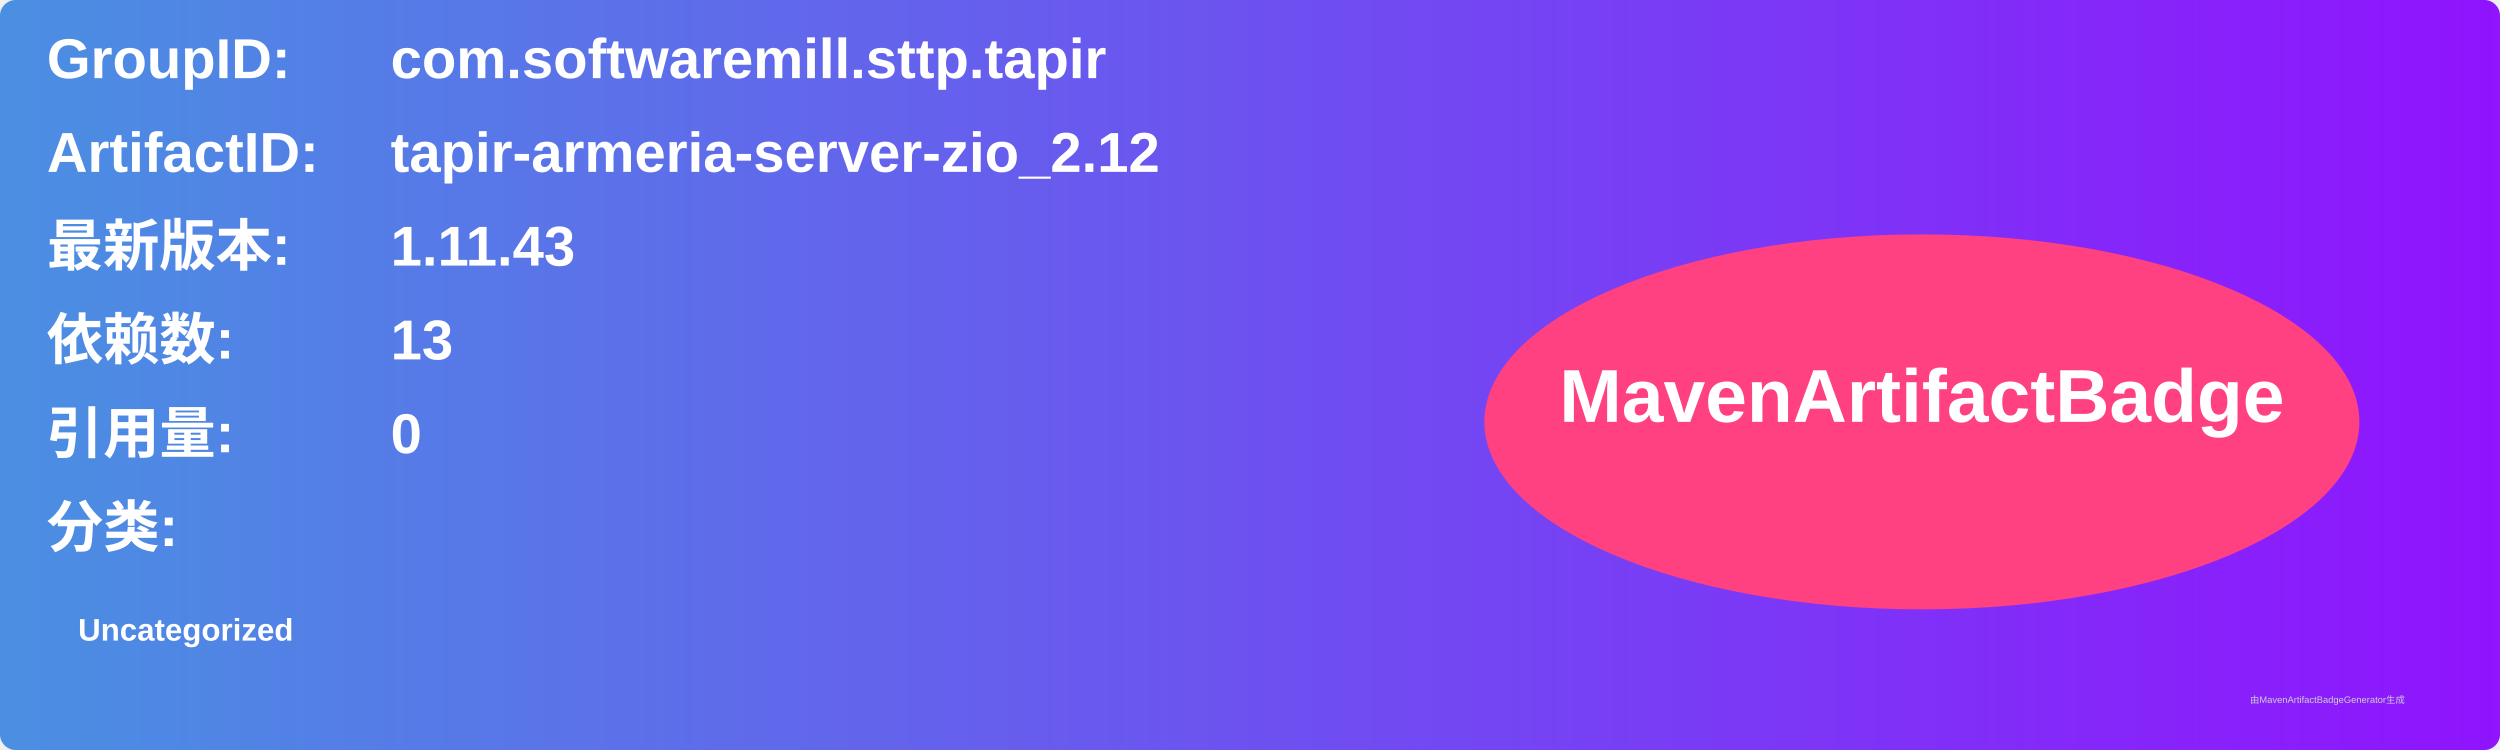
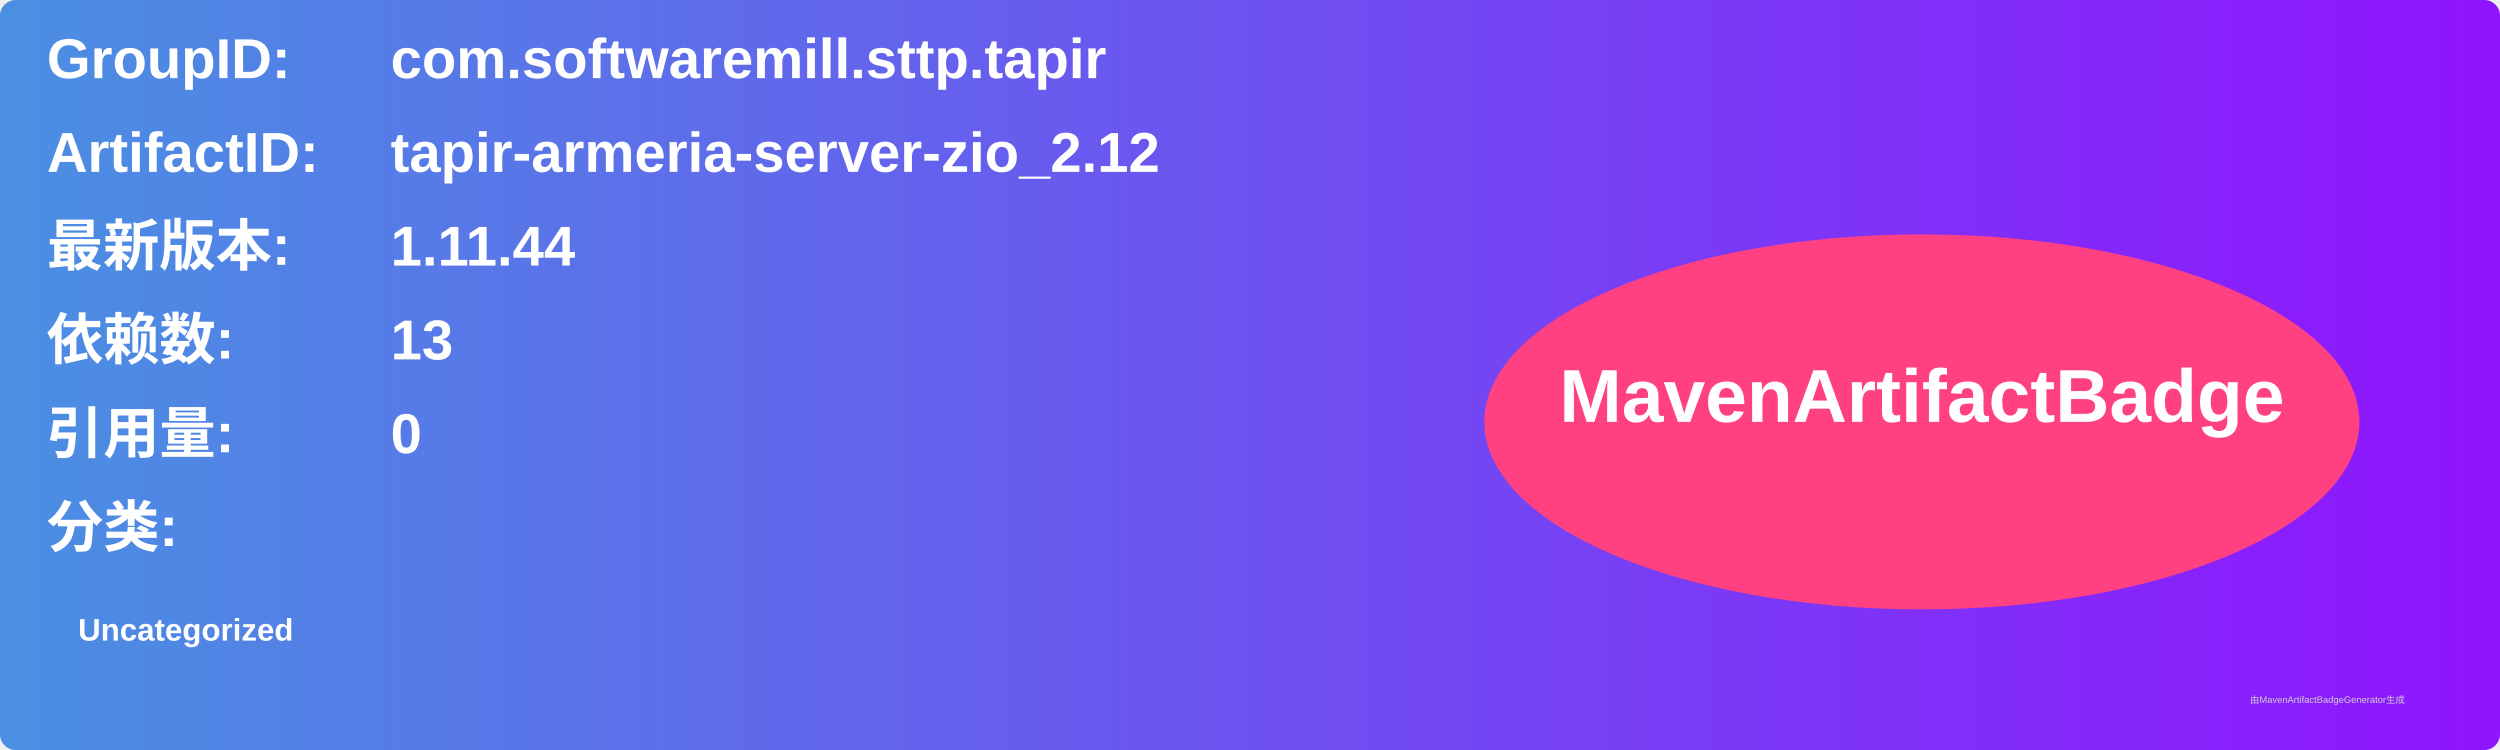
<svg xmlns="http://www.w3.org/2000/svg" width="800" height="240" viewBox="0 0 800 240">
  <linearGradient id="grad" x1="0%" y1="0%" x2="100%" y2="0%">
    <stop offset="0%" stop-color="#4a90e2" />
    <stop offset="100%" stop-color="#9013fe" />
  </linearGradient>
  <rect width="100%" height="100%" rx="5" ry="5" fill="url(#grad)" />
  <g transform="translate(15, 15)">
    <text x="0" y="10" font-family="Arial" font-size="18" fill="white" font-weight="bold" width="260">GroupID:</text>
    <text x="110" y="10" font-family="Arial" font-size="18" fill="white" font-weight="bold" width="460">com.softwaremill.sttp.tapir</text>
    <text x="0" y="40" font-family="Arial" font-size="18" fill="white" font-weight="bold" width="260">ArtifactID:</text>
    <text x="110" y="40" font-family="Arial" font-size="18" fill="white" font-weight="bold" width="460">tapir-armeria-server-zio_2.12</text>
    <text x="0" y="70" font-family="Arial" font-size="18" fill="white" font-weight="bold">最新版本:</text>
    <text x="110" y="70" font-family="Arial" font-size="18" fill="white" font-weight="bold">
-       <tspan font-weight="bold">1.11.43</tspan>
+       <tspan font-weight="bold">1.11.44</tspan>
    </text>
    <text x="0" y="100" font-family="Arial" font-size="18" fill="white" font-weight="bold">依赖数: </text>
    <text x="110" y="100" font-family="Arial" font-size="18" fill="white">
      <tspan font-weight="bold">13</tspan>
    </text>
    <text x="0" y="130" font-family="Arial" font-size="18" fill="white" font-weight="bold">引用量: </text>
    <text x="110" y="130" font-family="Arial" font-size="18" fill="white">
      <tspan font-weight="bold">0</tspan>
    </text>
    <text x="0" y="160" font-family="Arial" font-size="18" fill="white" font-weight="bold">分类:</text>
    <text x="10" y="190" font-family="Arial" font-size="10" fill="white">
      <tspan font-weight="bold">Uncategorized</tspan>
    </text>
    <ellipse cx="600" cy="120" rx="140" ry="60" fill="#ff4081" />
    <text x="600" y="120" text-anchor="middle" font-family="Arial" font-size="24" fill="white" font-weight="bold">MavenArtifactBadge</text>
  </g>
  <text x="720" y="225" font-family="Arial" font-size="3" fill="#d0d0d0">由MavenArtifactBadgeGenerator生成</text>
</svg>
